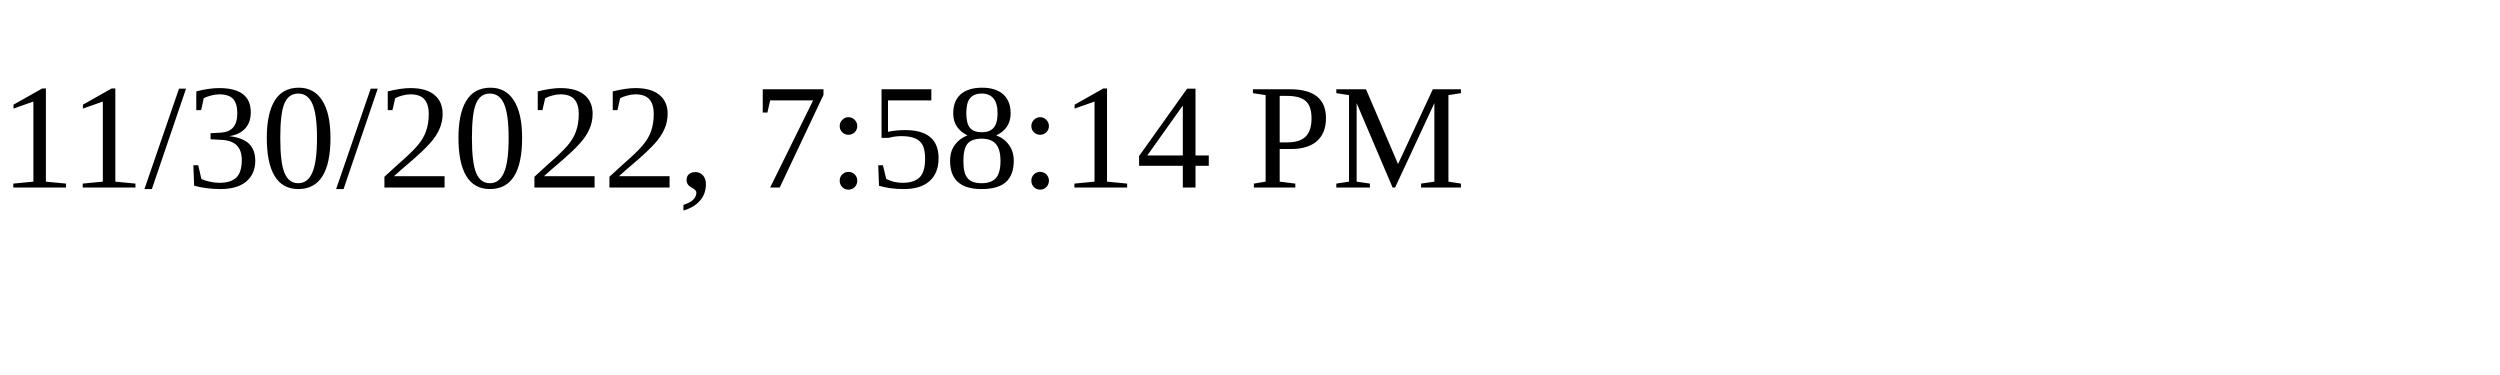
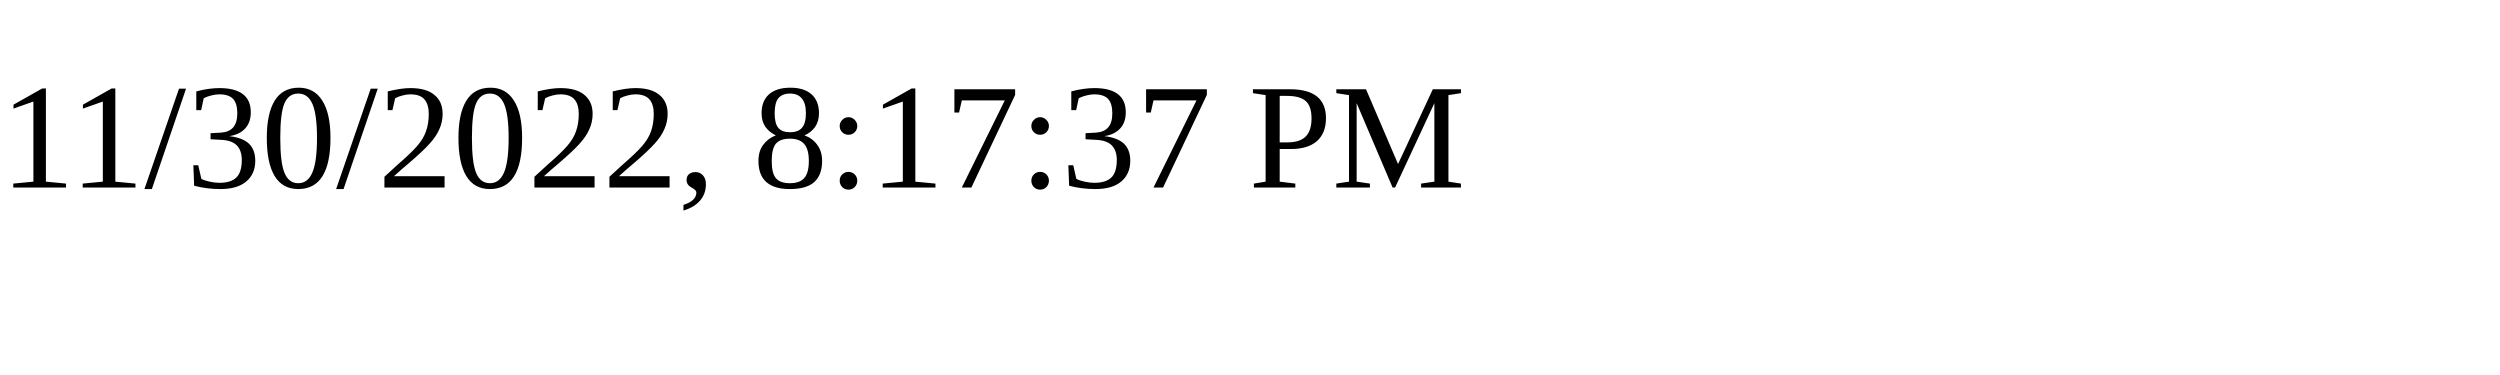
<svg xmlns="http://www.w3.org/2000/svg" height="30" width="200">
-   <text x="0" y="15">11/30/2022, 7:58:14 PM</text>
+   <text x="0" y="15">11/30/2022, 8:17:37 PM</text>
</svg>
